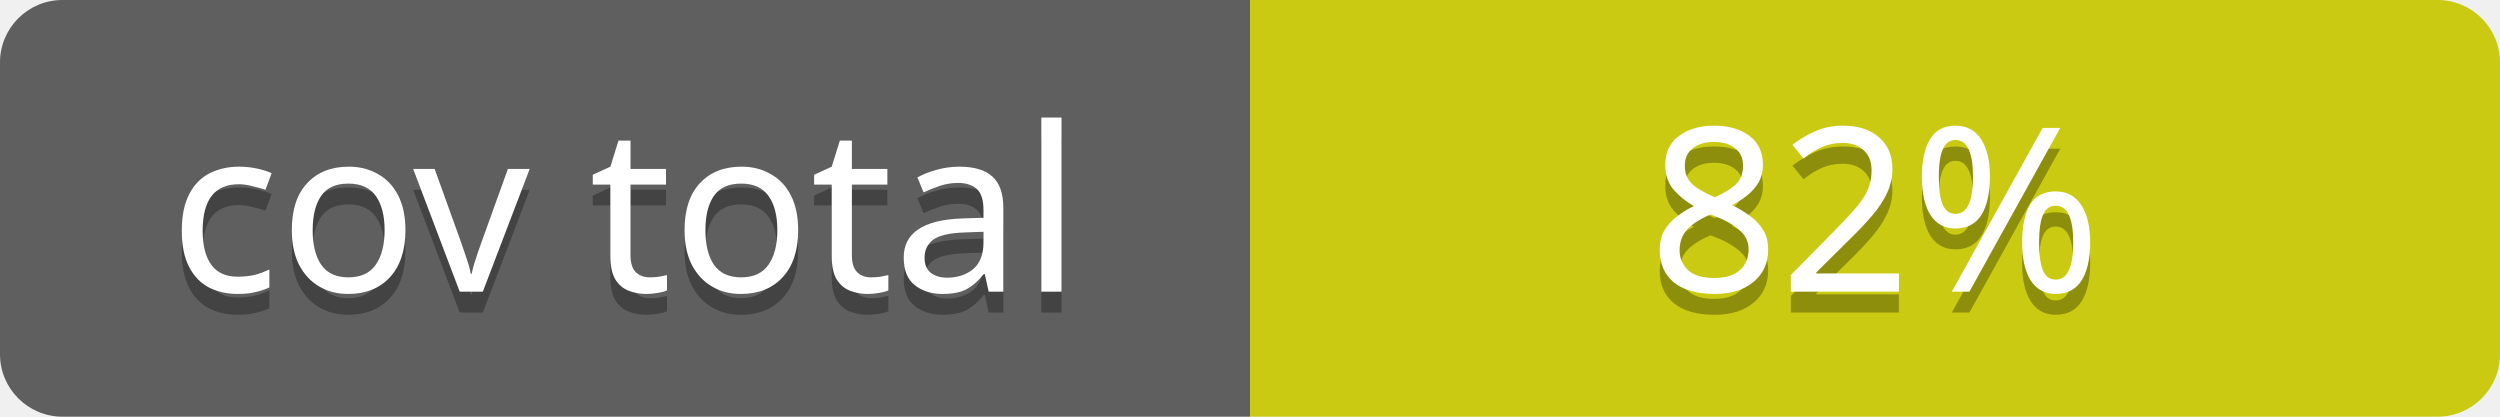
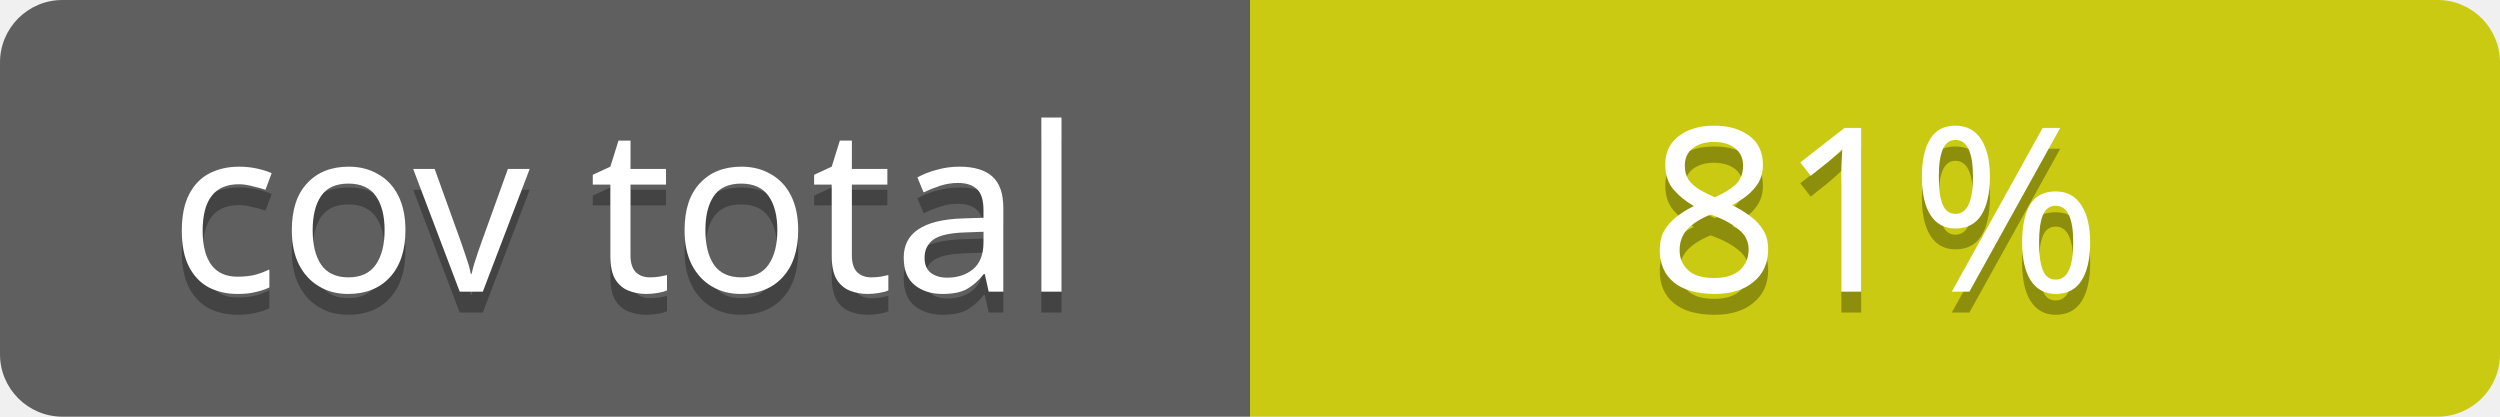
<svg xmlns="http://www.w3.org/2000/svg" contentScriptType="text/ecmascript" contentStyleType="text/css" preserveAspectRatio="xMidYMid meet" version="1.0" height="20" width="120">
  <linearGradient id="smooth" x2="0" y2="120">
    <stop offset="0" stop-color="#bbb" stop-opacity=".1" />
    <stop offset="1" stop-opacity=".1" />
  </linearGradient>
  <clipPath id="round">
    <rect height="20" width="120" rx="3" fill="#fff" />
  </clipPath>
  <g clip-path="url(#round)">
    <rect height="20" width="60" fill="#555" />
    <rect x="60" height="20" width="60" fill="#cccc00" />
    <rect height="20" width="120" fill="url(#smooth)" />
  </g>
  <g fill="#fff" text-anchor="middle" font-family="Verdana,sans-serif" font-size="11">
    <text x="30" y="15" fill="#010101" fill-opacity="0.3">
cov total
</text>
    <text x="30" y="14">
cov total
</text>
  </g>
  <g fill="#fff" text-anchor="middle" font-family="Verdana,sans-serif" font-size="11">
    <text x="90" y="15" fill="#010101" fill-opacity="0.3">
- 82%
+ 81%
</text>
    <text x="90" y="14">
- 82%
+ 81%
</text>
  </g>
</svg>
